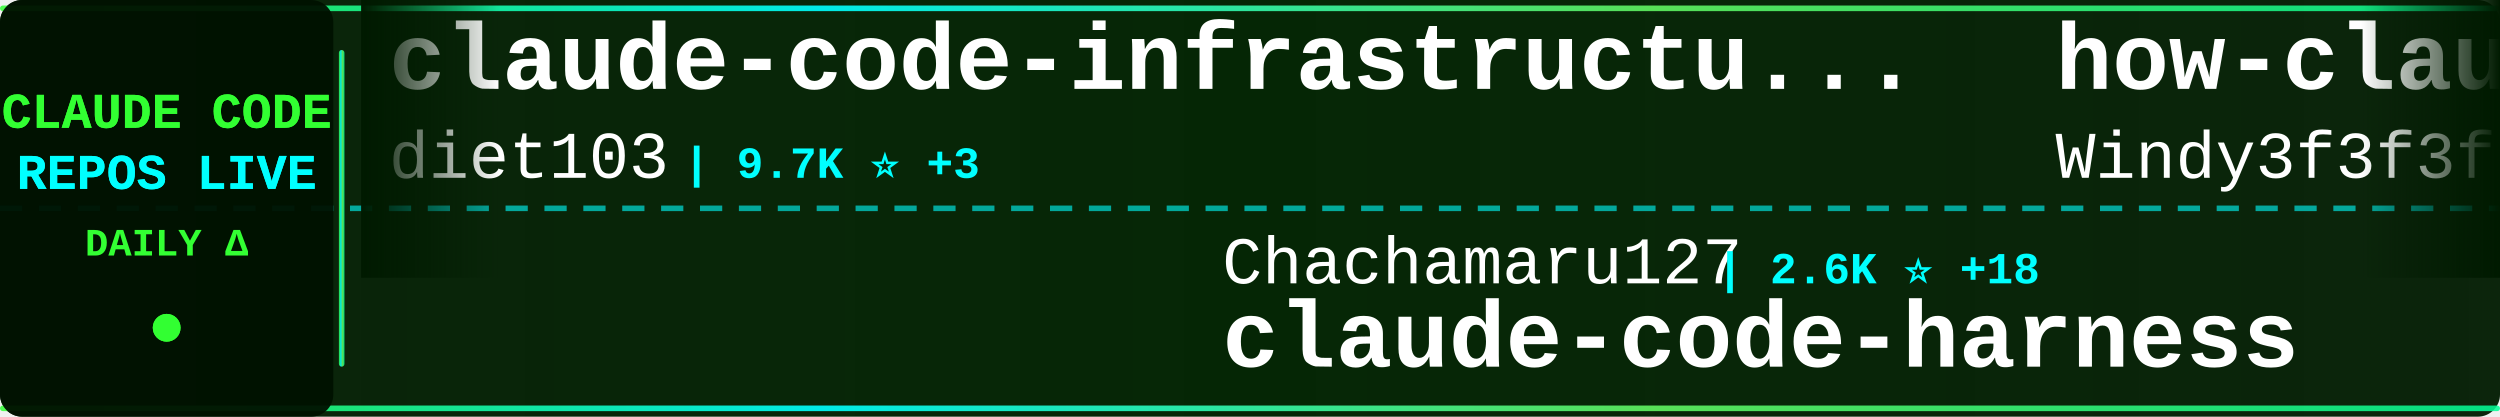
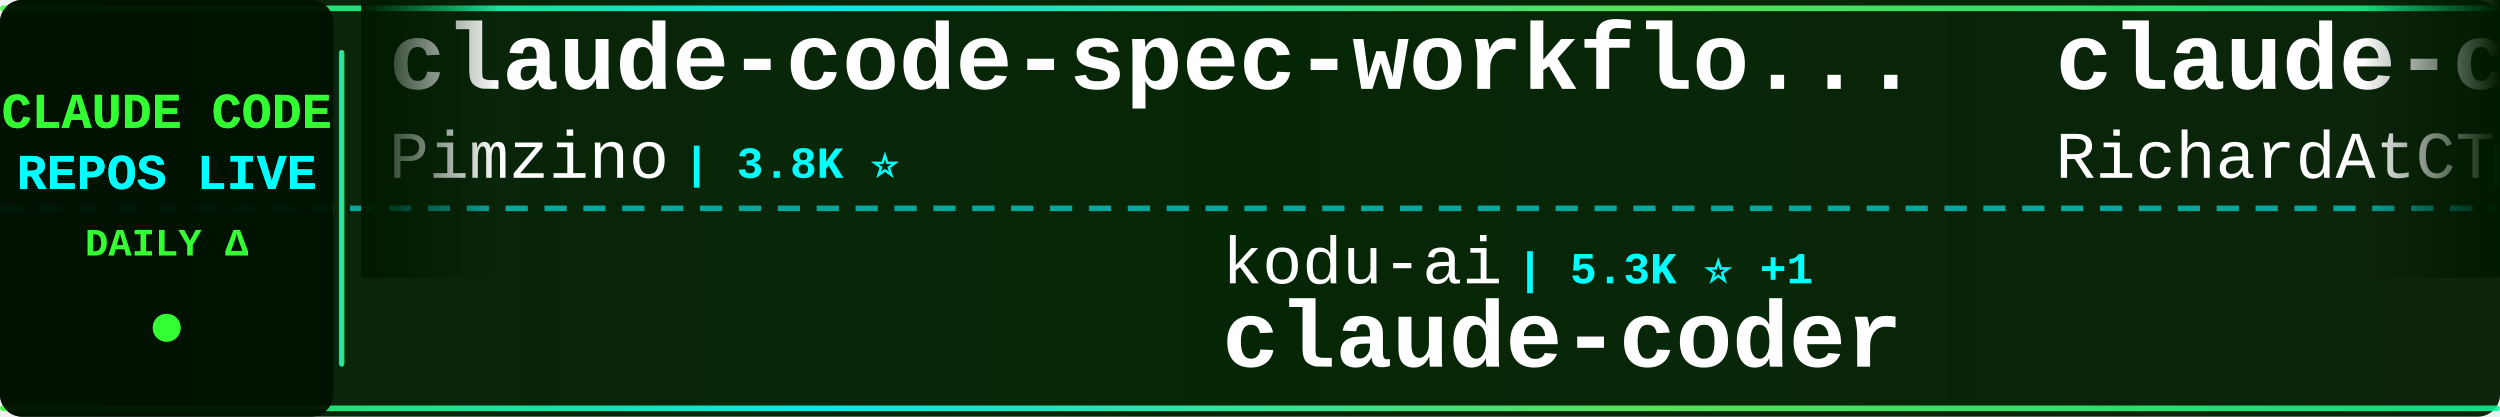
<svg xmlns="http://www.w3.org/2000/svg" width="900" height="150">
  <defs>
    <linearGradient id="tickerBg" x1="0%" y1="0%" x2="100%" y2="0%">
      <stop offset="0%" style="stop-color:#001a00;stop-opacity:0.95" />
      <stop offset="50%" style="stop-color:#002200;stop-opacity:0.98" />
      <stop offset="100%" style="stop-color:#001a00;stop-opacity:0.95" />
    </linearGradient>
    <linearGradient id="borderGrad" x1="0%" y1="0%" x2="100%" y2="0%">
      <stop offset="0%" style="stop-color:#33ff33;stop-opacity:0.85">
        <animate attributeName="stop-opacity" values="0.85;1;0.85" dur="2s" repeatCount="indefinite" />
      </stop>
      <stop offset="33%" style="stop-color:#00ffff;stop-opacity:0.9">
        <animate attributeName="stop-opacity" values="0.9;1;0.9" dur="2.2s" repeatCount="indefinite" />
      </stop>
      <stop offset="66%" style="stop-color:#66ff66;stop-opacity:0.85">
        <animate attributeName="stop-opacity" values="0.85;1;0.85" dur="1.8s" repeatCount="indefinite" />
      </stop>
      <stop offset="100%" style="stop-color:#00ff99;stop-opacity:0.85">
        <animate attributeName="stop-opacity" values="0.85;1;0.85" dur="2s" repeatCount="indefinite" />
      </stop>
    </linearGradient>
    <filter id="textGlow">
      <feGaussianBlur stdDeviation="0.1" result="coloredBlur" />
      <feMerge>
        <feMergeNode in="coloredBlur" />
        <feMergeNode in="SourceGraphic" />
      </feMerge>
    </filter>
    <filter id="metricGlow">
      <feGaussianBlur stdDeviation="0.2" result="coloredBlur" />
      <feMerge>
        <feMergeNode in="coloredBlur" />
        <feMergeNode in="SourceGraphic" />
      </feMerge>
    </filter>
    <linearGradient id="leftFade" x1="0%" y1="0%" x2="100%" y2="0%">
      <stop offset="0%" style="stop-color:#001a00;stop-opacity:1" />
      <stop offset="100%" style="stop-color:#001a00;stop-opacity:0" />
    </linearGradient>
    <linearGradient id="rightFade" x1="0%" y1="0%" x2="100%" y2="0%">
      <stop offset="0%" style="stop-color:#001a00;stop-opacity:0" />
      <stop offset="100%" style="stop-color:#001a00;stop-opacity:1" />
    </linearGradient>
  </defs>
  <rect width="900" height="150" fill="url(#tickerBg)" rx="8" />
  <rect x="0" y="2" width="900" height="2" fill="url(#borderGrad)" rx="1" />
  <rect x="0" y="146" width="900" height="2" fill="url(#borderGrad)" rx="1" />
  <line x1="0" y1="75" x2="900" y2="75" stroke="#00ffff" stroke-width="2" stroke-dasharray="8 6" opacity="0.6" />
  <rect x="0" y="0" width="120" height="150" fill="#001100" opacity="0.95" rx="8" />
  <text x="60" y="46" font-family="'Courier New', monospace" font-size="18" font-weight="bold" fill="#33ff33" text-anchor="middle" filter="url(#textGlow)">
    CLAUDE CODE
  </text>
  <text x="60" y="68" font-family="'Courier New', monospace" font-size="18" font-weight="bold" fill="#00ffff" text-anchor="middle" filter="url(#textGlow)">
    REPOS LIVE
  </text>
  <text x="60" y="92" font-family="'Courier New', monospace" font-size="14" font-weight="bold" fill="#33ff33" text-anchor="middle">
    DAILY Δ
  </text>
  <circle cx="60" cy="118" r="5" fill="#33ff33" filter="url(#metricGlow)">
    <animate attributeName="r" values="4;6;4" dur="1.5s" repeatCount="indefinite" />
    <animate attributeName="opacity" values="0.6;1;0.6" dur="1.5s" repeatCount="indefinite" />
  </circle>
  <rect x="122" y="18" width="2" height="114" fill="url(#borderGrad)" rx="1" />
  <clipPath id="tickerClip">
    <rect x="130" y="0" width="770" height="150" />
  </clipPath>
  <g clip-path="url(#tickerClip)">
    <g id="tickerItems">
      <animateTransform attributeName="transform" attributeType="XML" type="translate" from="0 0" to="-3000 0" dur="54s" repeatCount="indefinite" />
      <g transform="translate(0, 0)">
-         <text x="140" y="32" font-family="'Courier New', monospace" font-size="34" font-weight="bold" fill="#ffffff">claude-code-infrastructu...</text>
-         <text x="140" y="64" font-family="'Courier New', monospace" font-size="24" font-weight="normal" fill="#ffffff" opacity="1.0">diet103</text>
-         <text x="246" y="64" font-family="'Courier New', monospace" font-size="16" font-weight="bold" fill="#00ffff"> | 9.7K ⭐ +3</text>
+         <text x="140" y="32" font-family="'Courier New', monospace" font-size="34" font-weight="bold" fill="#ffffff">claude-code-spec-workflo...</text>
+         <text x="140" y="64" font-family="'Courier New', monospace" font-size="24" font-weight="normal" fill="#ffffff" opacity="1.0">Pimzino</text>
+         <text x="246" y="64" font-family="'Courier New', monospace" font-size="16" font-weight="bold" fill="#00ffff"> | 3.8K ⭐</text>
      </g>
      <g transform="translate(300, 0)">
-         <text x="140" y="102" font-family="'Courier New', monospace" font-size="24" font-weight="normal" fill="#ffffff" opacity="1.0">Chachamaru127</text>
-         <text x="318" y="102" font-family="'Courier New', monospace" font-size="16" font-weight="bold" fill="#00ffff"> | 2.6K ⭐ +18</text>
-         <text x="140" y="132" font-family="'Courier New', monospace" font-size="34" font-weight="bold" fill="#ffffff">claude-code-harness</text>
+         <text x="140" y="102" font-family="'Courier New', monospace" font-size="24" font-weight="normal" fill="#ffffff" opacity="1.0">kodu-ai</text>
+         <text x="246" y="102" font-family="'Courier New', monospace" font-size="16" font-weight="bold" fill="#00ffff"> | 5.3K ⭐ +1</text>
+         <text x="140" y="132" font-family="'Courier New', monospace" font-size="34" font-weight="bold" fill="#ffffff">claude-coder</text>
      </g>
      <g transform="translate(600, 0)">
-         <text x="140" y="32" font-family="'Courier New', monospace" font-size="34" font-weight="bold" fill="#ffffff">how-claude-code-works</text>
-         <text x="140" y="64" font-family="'Courier New', monospace" font-size="24" font-weight="normal" fill="#ffffff" opacity="1.0">Windy3f3f3f3f</text>
-         <text x="318" y="64" font-family="'Courier New', monospace" font-size="16" font-weight="bold" fill="#00ffff"> | 2.6K ⭐ +8</text>
+         <text x="140" y="32" font-family="'Courier New', monospace" font-size="34" font-weight="bold" fill="#ffffff">claude-code-telegram</text>
+         <text x="140" y="64" font-family="'Courier New', monospace" font-size="24" font-weight="normal" fill="#ffffff" opacity="1.0">RichardAtCT</text>
+         <text x="294" y="64" font-family="'Courier New', monospace" font-size="16" font-weight="bold" fill="#00ffff"> | 2.7K ⭐ +3</text>
      </g>
      <g transform="translate(900, 0)">
-         <text x="140" y="102" font-family="'Courier New', monospace" font-size="24" font-weight="normal" fill="#ffffff" opacity="1.0">fuergaosi233</text>
-         <text x="306" y="102" font-family="'Courier New', monospace" font-size="16" font-weight="bold" fill="#00ffff"> | 2.7K ⭐ +8</text>
-         <text x="140" y="132" font-family="'Courier New', monospace" font-size="34" font-weight="bold" fill="#ffffff">claude-code-proxy</text>
+         <text x="140" y="102" font-family="'Courier New', monospace" font-size="24" font-weight="normal" fill="#ffffff" opacity="1.0">pedrohcgs</text>
+         <text x="270" y="102" font-family="'Courier New', monospace" font-size="16" font-weight="bold" fill="#00ffff"> | 1.2K ⭐ +6</text>
+         <text x="140" y="132" font-family="'Courier New', monospace" font-size="34" font-weight="bold" fill="#ffffff">claude-code-my-workflow</text>
      </g>
      <g transform="translate(1200, 0)">
-         <text x="140" y="32" font-family="'Courier New', monospace" font-size="34" font-weight="bold" fill="#ffffff">claude-code-source</text>
-         <text x="140" y="64" font-family="'Courier New', monospace" font-size="24" font-weight="normal" fill="#ffffff" opacity="1.0">hangsman</text>
-         <text x="258" y="64" font-family="'Courier New', monospace" font-size="16" font-weight="bold" fill="#00ffff"> | 782 ⭐</text>
+         <text x="140" y="32" font-family="'Courier New', monospace" font-size="34" font-weight="bold" fill="#ffffff">claude-code-from-source</text>
+         <text x="140" y="64" font-family="'Courier New', monospace" font-size="24" font-weight="normal" fill="#ffffff" opacity="1.0">alejandrobalderas</text>
+         <text x="366" y="64" font-family="'Courier New', monospace" font-size="16" font-weight="bold" fill="#00ffff"> | 2.2K ⭐ +1</text>
      </g>
      <g transform="translate(1500, 0)">
-         <text x="140" y="102" font-family="'Courier New', monospace" font-size="24" font-weight="normal" fill="#ffffff" opacity="1.0">FlorianBruniaux</text>
-         <text x="342" y="102" font-family="'Courier New', monospace" font-size="16" font-weight="bold" fill="#00ffff"> | 4.7K ⭐ +16</text>
-         <text x="140" y="132" font-family="'Courier New', monospace" font-size="34" font-weight="bold" fill="#ffffff">claude-code-ultimate-gui...</text>
+         <text x="140" y="102" font-family="'Courier New', monospace" font-size="24" font-weight="normal" fill="#ffffff" opacity="1.0">disler</text>
+         <text x="234" y="102" font-family="'Courier New', monospace" font-size="16" font-weight="bold" fill="#00ffff"> | 3.7K ⭐ +1</text>
+         <text x="140" y="132" font-family="'Courier New', monospace" font-size="34" font-weight="bold" fill="#ffffff">claude-code-hooks-master...</text>
      </g>
      <g transform="translate(1800, 0)">
-         <text x="140" y="32" font-family="'Courier New', monospace" font-size="34" font-weight="bold" fill="#ffffff">claude-code-local</text>
-         <text x="140" y="64" font-family="'Courier New', monospace" font-size="24" font-weight="normal" fill="#ffffff" opacity="1.0">nicedreamzapp</text>
-         <text x="318" y="64" font-family="'Courier New', monospace" font-size="16" font-weight="bold" fill="#00ffff"> | 2.7K ⭐ +3</text>
+         <text x="140" y="32" font-family="'Courier New', monospace" font-size="34" font-weight="bold" fill="#ffffff">claude-code-harness</text>
+         <text x="140" y="64" font-family="'Courier New', monospace" font-size="24" font-weight="normal" fill="#ffffff" opacity="1.0">Chachamaru127</text>
+         <text x="318" y="64" font-family="'Courier New', monospace" font-size="16" font-weight="bold" fill="#00ffff"> | 2.6K ⭐ +16</text>
      </g>
      <g transform="translate(2100, 0)">
        <text x="140" y="102" font-family="'Courier New', monospace" font-size="24" font-weight="normal" fill="#ffffff" opacity="1.0">anthropics</text>
-         <text x="282" y="102" font-family="'Courier New', monospace" font-size="16" font-weight="bold" fill="#00ffff"> | 865 ⭐ +2</text>
-         <text x="140" y="132" font-family="'Courier New', monospace" font-size="34" font-weight="bold" fill="#ffffff">claude-code-base-action</text>
+         <text x="282" y="102" font-family="'Courier New', monospace" font-size="16" font-weight="bold" fill="#00ffff"> | 147.1K ⭐ +326</text>
+         <text x="140" y="132" font-family="'Courier New', monospace" font-size="34" font-weight="bold" fill="#ffffff">skills</text>
      </g>
      <g transform="translate(2400, 0)">
-         <text x="140" y="32" font-family="'Courier New', monospace" font-size="34" font-weight="bold" fill="#ffffff">claude-code-plugins-plus...</text>
-         <text x="140" y="64" font-family="'Courier New', monospace" font-size="24" font-weight="normal" fill="#ffffff" opacity="1.0">jeremylongshore</text>
-         <text x="342" y="64" font-family="'Courier New', monospace" font-size="16" font-weight="bold" fill="#00ffff"> | 2.3K ⭐ +12</text>
+         <text x="140" y="32" font-family="'Courier New', monospace" font-size="34" font-weight="bold" fill="#ffffff">claude-code-sourcemap</text>
+         <text x="140" y="64" font-family="'Courier New', monospace" font-size="24" font-weight="normal" fill="#ffffff" opacity="1.0">ChinaSiro</text>
+         <text x="270" y="64" font-family="'Courier New', monospace" font-size="16" font-weight="bold" fill="#00ffff"> | 9.3K ⭐ +9</text>
      </g>
      <g transform="translate(2700, 0)">
-         <text x="140" y="102" font-family="'Courier New', monospace" font-size="24" font-weight="normal" fill="#ffffff" opacity="1.0">Yeachan-Heo</text>
-         <text x="294" y="102" font-family="'Courier New', monospace" font-size="16" font-weight="bold" fill="#00ffff"> | 35.9K ⭐ +66</text>
-         <text x="140" y="132" font-family="'Courier New', monospace" font-size="34" font-weight="bold" fill="#ffffff">oh-my-claudecode</text>
+         <text x="140" y="102" font-family="'Courier New', monospace" font-size="24" font-weight="normal" fill="#ffffff" opacity="1.0">Cranot</text>
+         <text x="234" y="102" font-family="'Courier New', monospace" font-size="16" font-weight="bold" fill="#00ffff"> | 2.8K ⭐</text>
+         <text x="140" y="132" font-family="'Courier New', monospace" font-size="34" font-weight="bold" fill="#ffffff">claude-code-guide</text>
      </g>
      <g transform="translate(3000, 0)">
-         <text x="140" y="32" font-family="'Courier New', monospace" font-size="34" font-weight="bold" fill="#ffffff">claude-code-infrastructu...</text>
-         <text x="140" y="64" font-family="'Courier New', monospace" font-size="24" font-weight="normal" fill="#ffffff" opacity="1.0">diet103</text>
-         <text x="246" y="64" font-family="'Courier New', monospace" font-size="16" font-weight="bold" fill="#00ffff"> | 9.7K ⭐ +3</text>
+         <text x="140" y="32" font-family="'Courier New', monospace" font-size="34" font-weight="bold" fill="#ffffff">claude-code-spec-workflo...</text>
+         <text x="140" y="64" font-family="'Courier New', monospace" font-size="24" font-weight="normal" fill="#ffffff" opacity="1.0">Pimzino</text>
+         <text x="246" y="64" font-family="'Courier New', monospace" font-size="16" font-weight="bold" fill="#00ffff"> | 3.8K ⭐</text>
      </g>
      <g transform="translate(3300, 0)">
-         <text x="140" y="102" font-family="'Courier New', monospace" font-size="24" font-weight="normal" fill="#ffffff" opacity="1.0">Chachamaru127</text>
-         <text x="318" y="102" font-family="'Courier New', monospace" font-size="16" font-weight="bold" fill="#00ffff"> | 2.6K ⭐ +18</text>
-         <text x="140" y="132" font-family="'Courier New', monospace" font-size="34" font-weight="bold" fill="#ffffff">claude-code-harness</text>
+         <text x="140" y="102" font-family="'Courier New', monospace" font-size="24" font-weight="normal" fill="#ffffff" opacity="1.0">kodu-ai</text>
+         <text x="246" y="102" font-family="'Courier New', monospace" font-size="16" font-weight="bold" fill="#00ffff"> | 5.3K ⭐ +1</text>
+         <text x="140" y="132" font-family="'Courier New', monospace" font-size="34" font-weight="bold" fill="#ffffff">claude-coder</text>
      </g>
      <g transform="translate(3600, 0)">
-         <text x="140" y="32" font-family="'Courier New', monospace" font-size="34" font-weight="bold" fill="#ffffff">how-claude-code-works</text>
-         <text x="140" y="64" font-family="'Courier New', monospace" font-size="24" font-weight="normal" fill="#ffffff" opacity="1.0">Windy3f3f3f3f</text>
-         <text x="318" y="64" font-family="'Courier New', monospace" font-size="16" font-weight="bold" fill="#00ffff"> | 2.6K ⭐ +8</text>
+         <text x="140" y="32" font-family="'Courier New', monospace" font-size="34" font-weight="bold" fill="#ffffff">claude-code-telegram</text>
+         <text x="140" y="64" font-family="'Courier New', monospace" font-size="24" font-weight="normal" fill="#ffffff" opacity="1.0">RichardAtCT</text>
+         <text x="294" y="64" font-family="'Courier New', monospace" font-size="16" font-weight="bold" fill="#00ffff"> | 2.7K ⭐ +3</text>
      </g>
      <g transform="translate(3900, 0)">
-         <text x="140" y="102" font-family="'Courier New', monospace" font-size="24" font-weight="normal" fill="#ffffff" opacity="1.0">fuergaosi233</text>
-         <text x="306" y="102" font-family="'Courier New', monospace" font-size="16" font-weight="bold" fill="#00ffff"> | 2.7K ⭐ +8</text>
-         <text x="140" y="132" font-family="'Courier New', monospace" font-size="34" font-weight="bold" fill="#ffffff">claude-code-proxy</text>
+         <text x="140" y="102" font-family="'Courier New', monospace" font-size="24" font-weight="normal" fill="#ffffff" opacity="1.0">pedrohcgs</text>
+         <text x="270" y="102" font-family="'Courier New', monospace" font-size="16" font-weight="bold" fill="#00ffff"> | 1.2K ⭐ +6</text>
+         <text x="140" y="132" font-family="'Courier New', monospace" font-size="34" font-weight="bold" fill="#ffffff">claude-code-my-workflow</text>
      </g>
    </g>
  </g>
  <rect x="130" y="0" width="50" height="100" fill="url(#leftFade)" />
  <rect x="850" y="0" width="50" height="100" fill="url(#rightFade)" />
</svg>
